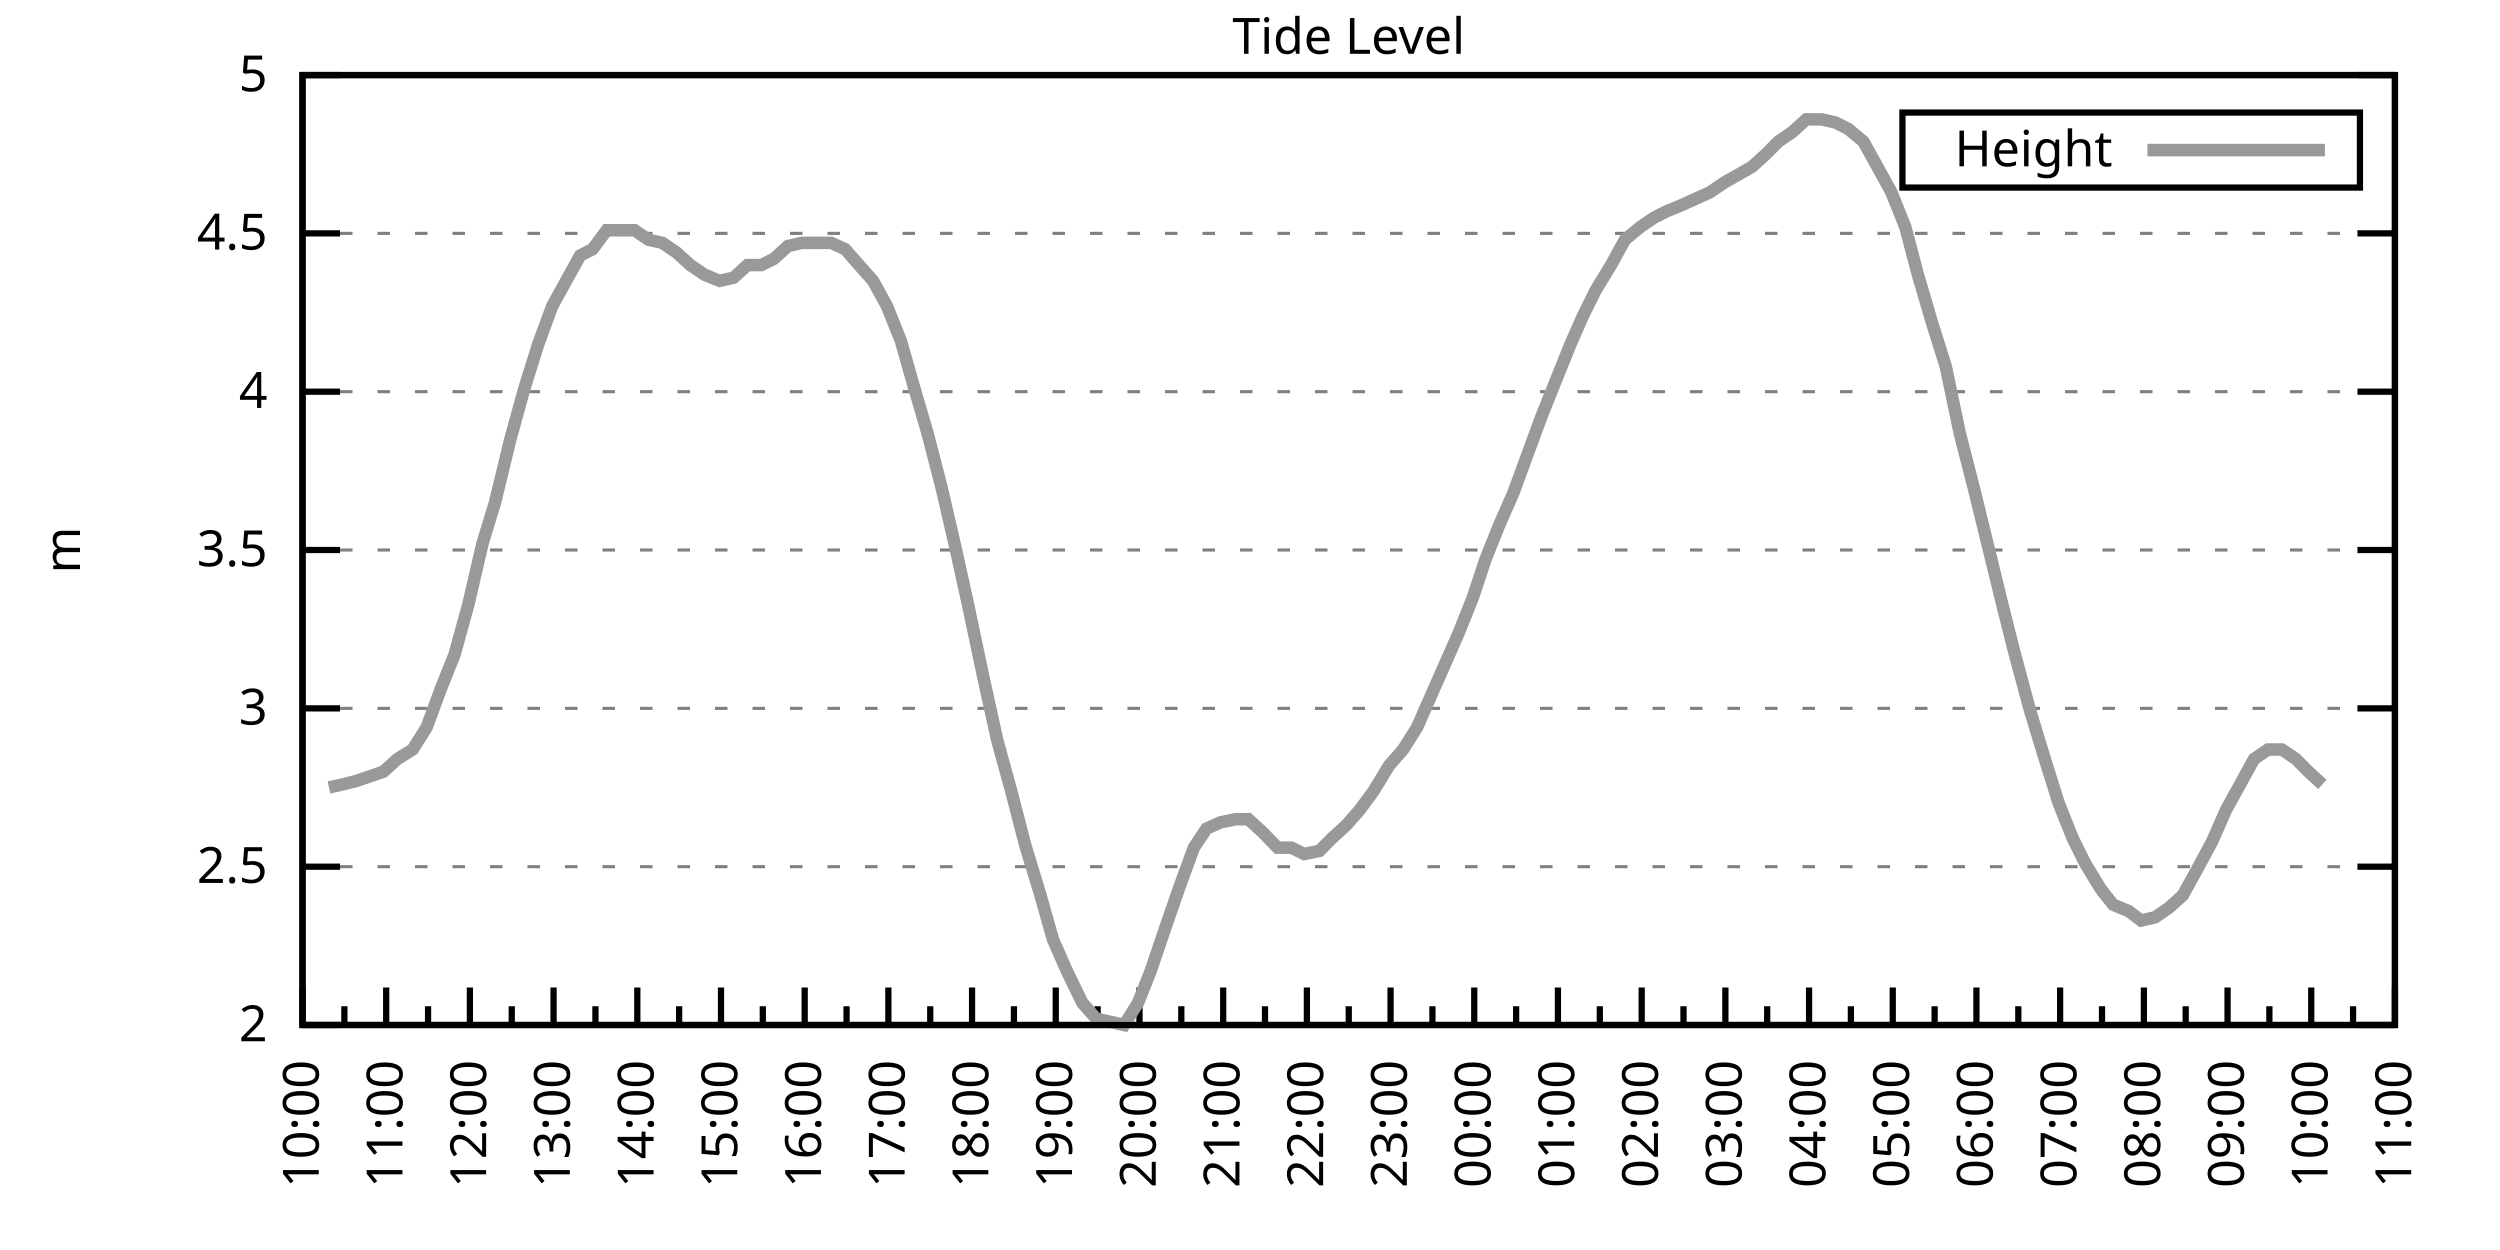
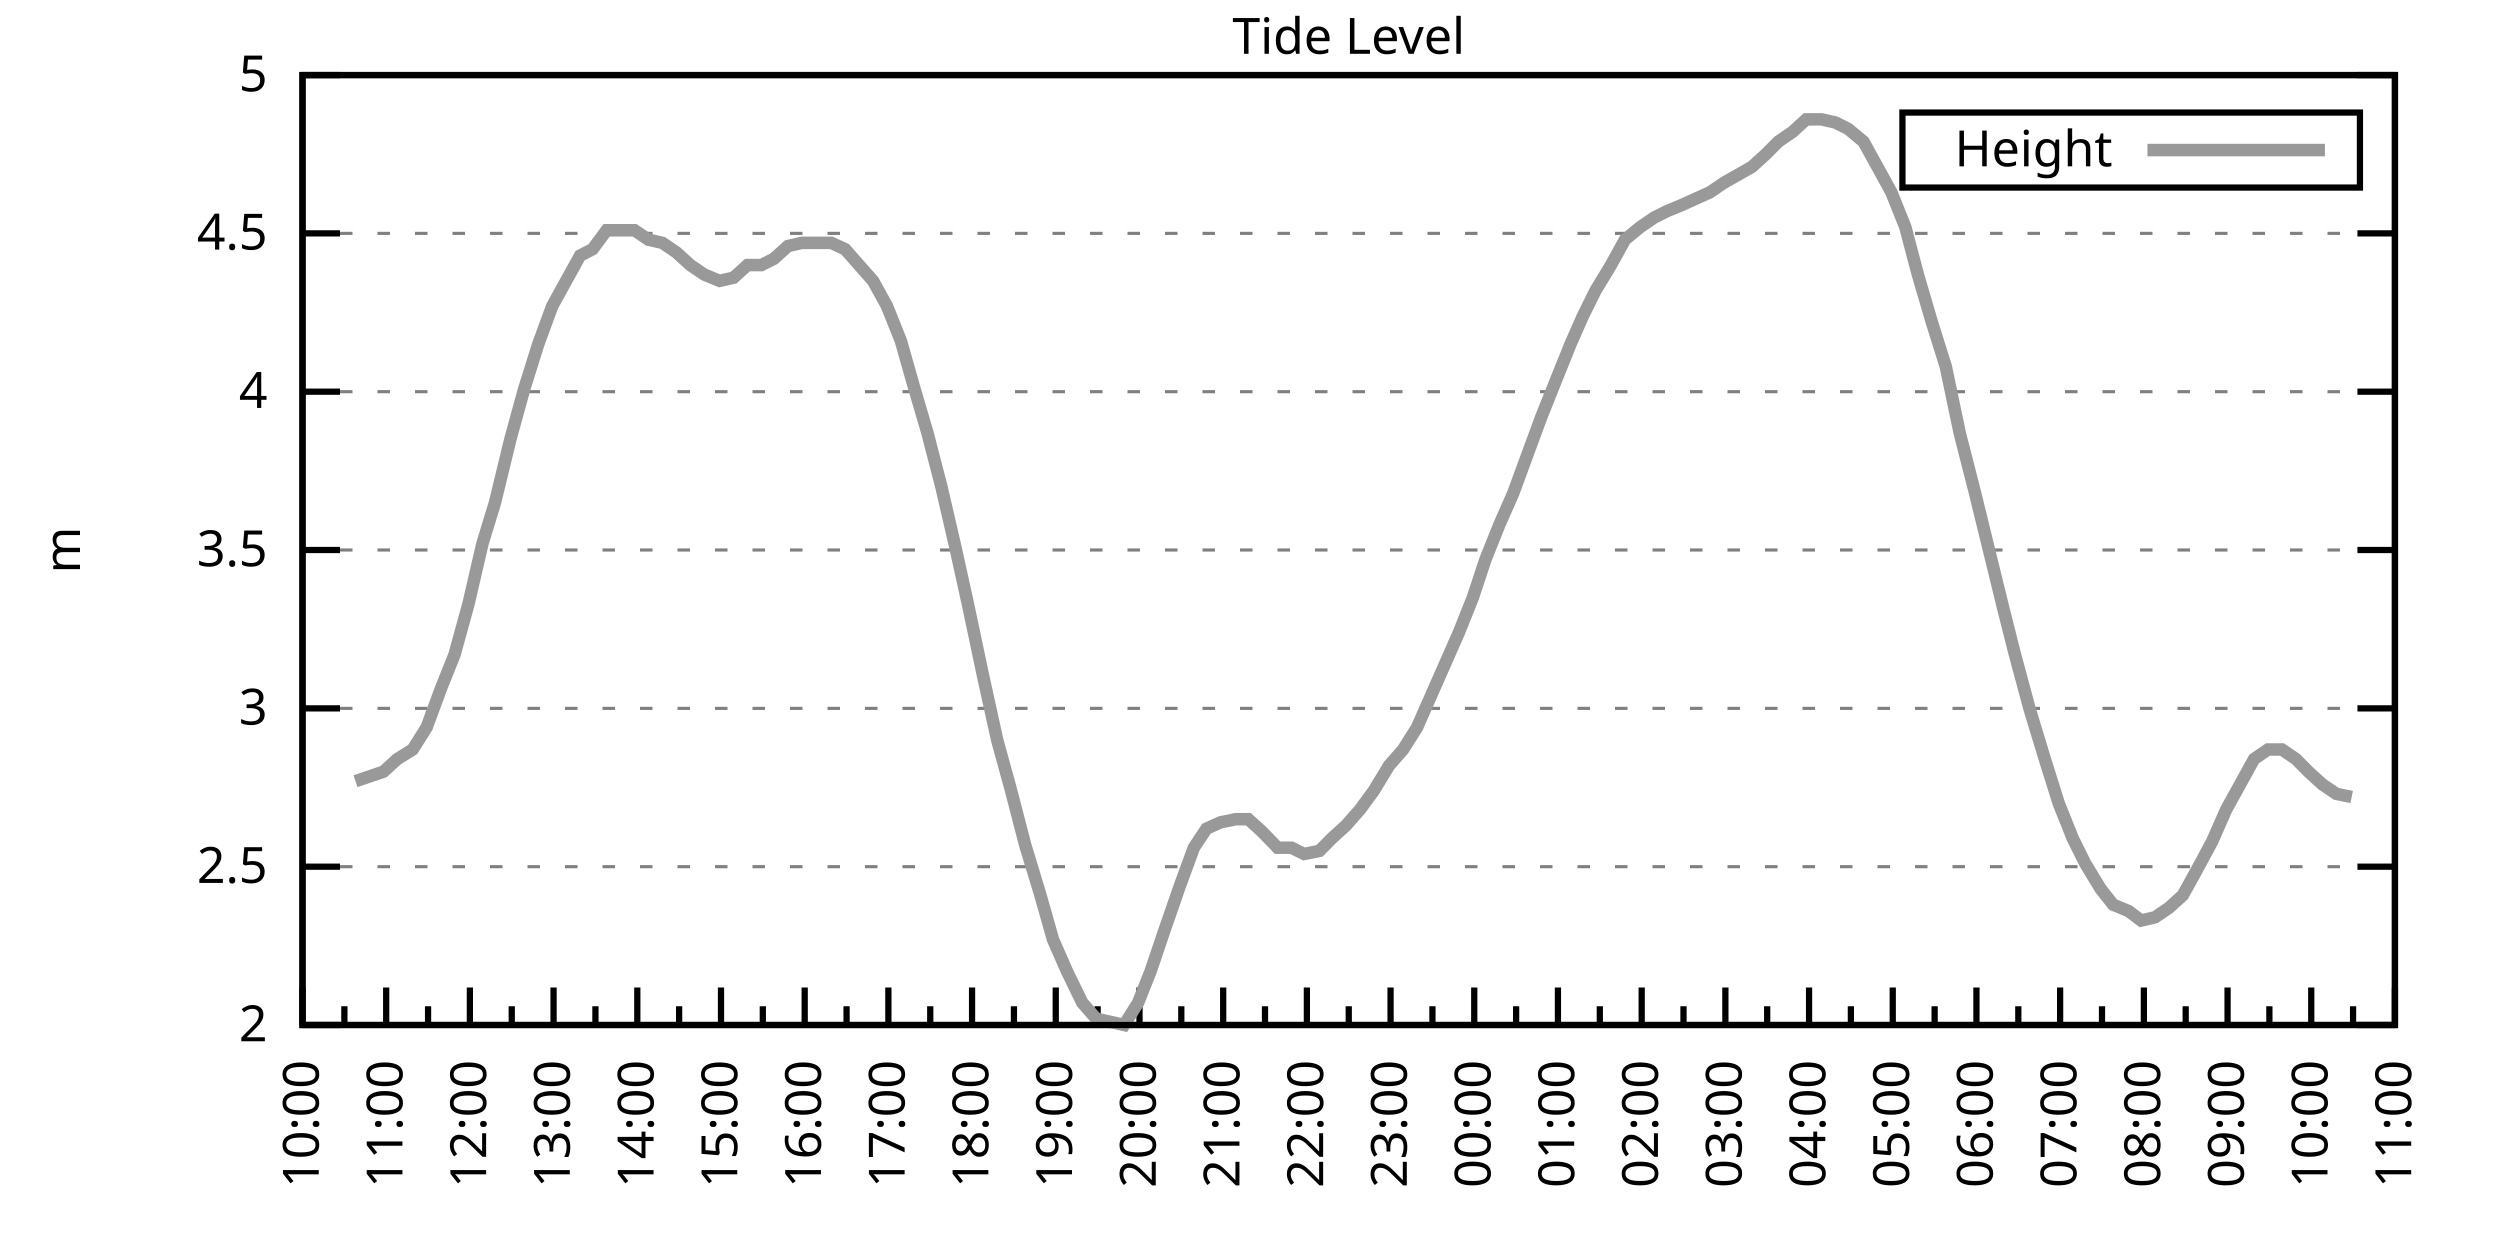
<svg xmlns="http://www.w3.org/2000/svg" xmlns:xlink="http://www.w3.org/1999/xlink" width="400" height="200" viewBox="0 0 400 200">
  <g id="gnuplot_canvas">
    <rect x="0" y="0" width="400" height="200" fill="none" />
    <defs>
      <circle id="gpDot" r="0.5" stroke-width="0.5" stroke="currentColor" />
      <path id="gpPt0" stroke-width="0.333" stroke="currentColor" d="M-1,0 h2 M0,-1 v2" />
      <path id="gpPt1" stroke-width="0.333" stroke="currentColor" d="M-1,-1 L1,1 M1,-1 L-1,1" />
      <path id="gpPt2" stroke-width="0.333" stroke="currentColor" d="M-1,0 L1,0 M0,-1 L0,1 M-1,-1 L1,1 M-1,1 L1,-1" />
      <rect id="gpPt3" stroke-width="0.333" stroke="currentColor" x="-1" y="-1" width="2" height="2" />
      <rect id="gpPt4" stroke-width="0.333" stroke="currentColor" fill="currentColor" x="-1" y="-1" width="2" height="2" />
      <circle id="gpPt5" stroke-width="0.333" stroke="currentColor" cx="0" cy="0" r="1" />
      <use xlink:href="#gpPt5" id="gpPt6" fill="currentColor" stroke="none" />
      <path id="gpPt7" stroke-width="0.333" stroke="currentColor" d="M0,-1.33 L-1.33,0.67 L1.33,0.67 z" />
      <use xlink:href="#gpPt7" id="gpPt8" fill="currentColor" stroke="none" />
      <use xlink:href="#gpPt7" id="gpPt9" stroke="currentColor" transform="rotate(180)" />
      <use xlink:href="#gpPt9" id="gpPt10" fill="currentColor" stroke="none" />
      <use xlink:href="#gpPt3" id="gpPt11" stroke="currentColor" transform="rotate(45)" />
      <use xlink:href="#gpPt11" id="gpPt12" fill="currentColor" stroke="none" />
      <path id="gpPt13" stroke-width="0.333" stroke="currentColor" d="M0,1.330 L1.265,0.411 L0.782,-1.067 L-0.782,-1.076 L-1.265,0.411 z" />
      <use xlink:href="#gpPt13" id="gpPt14" fill="currentColor" stroke="none" />
      <filter id="textbox" filterUnits="objectBoundingBox" x="0" y="0" height="1" width="1">
        <feFlood flood-color="white" flood-opacity="1" result="bgnd" />
        <feComposite in="SourceGraphic" in2="bgnd" operator="atop" />
      </filter>
      <filter id="greybox" filterUnits="objectBoundingBox" x="0" y="0" height="1" width="1">
        <feFlood flood-color="lightgrey" flood-opacity="1" result="grey" />
        <feComposite in="SourceGraphic" in2="grey" operator="atop" />
      </filter>
    </defs>
    <g fill="none" color="white" stroke="currentColor" stroke-width="1.00" stroke-linecap="butt" stroke-linejoin="miter">
</g>
    <g fill="none" color="black" stroke="currentColor" stroke-width="1.00" stroke-linecap="butt" stroke-linejoin="miter">
      <g stroke="none" shape-rendering="crispEdges">
        <polygon fill="rgb(255, 255, 255)" points="48.40,164.00 383.18,164.00 383.18,12.02 48.40,12.02 " />
      </g>
    </g>
    <g fill="none" color="black" stroke="currentColor" stroke-width="1.00" stroke-linecap="butt" stroke-linejoin="miter">
</g>
    <g fill="none" color="black" stroke="black" stroke-width="0.50" stroke-linecap="butt" stroke-linejoin="miter">
</g>
    <g fill="none" color="gray" stroke="currentColor" stroke-width="0.50" stroke-linecap="butt" stroke-linejoin="miter">
      <path stroke="gray" stroke-dasharray="2,4" class="gridline" d="M48.40,164.00 L383.19,164.00  " />
    </g>
    <g fill="none" color="gray" stroke="gray" stroke-width="1.00" stroke-linecap="butt" stroke-linejoin="miter">
</g>
    <g fill="none" color="black" stroke="currentColor" stroke-width="1.00" stroke-linecap="butt" stroke-linejoin="miter">
      <path stroke="black" d="M48.40,164.00 L54.40,164.00 M383.19,164.00 L377.19,164.00  " />
      <g transform="translate(42.80,166.60)" stroke="none" fill="black" font-family="Sans" font-size="8.00" text-anchor="end">
        <text>
          <tspan font-family="Sans"> 2</tspan>
        </text>
      </g>
    </g>
    <g fill="none" color="black" stroke="currentColor" stroke-width="1.00" stroke-linecap="butt" stroke-linejoin="miter">
</g>
    <g fill="none" color="black" stroke="black" stroke-width="0.50" stroke-linecap="butt" stroke-linejoin="miter">
</g>
    <g fill="none" color="gray" stroke="currentColor" stroke-width="0.50" stroke-linecap="butt" stroke-linejoin="miter">
      <path stroke="gray" stroke-dasharray="2,4" class="gridline" d="M48.40,138.67 L383.19,138.67  " />
    </g>
    <g fill="none" color="gray" stroke="gray" stroke-width="1.00" stroke-linecap="butt" stroke-linejoin="miter">
</g>
    <g fill="none" color="black" stroke="currentColor" stroke-width="1.00" stroke-linecap="butt" stroke-linejoin="miter">
      <path stroke="black" d="M48.40,138.67 L54.40,138.67 M383.19,138.67 L377.19,138.67  " />
      <g transform="translate(42.80,141.27)" stroke="none" fill="black" font-family="Sans" font-size="8.00" text-anchor="end">
        <text>
          <tspan font-family="Sans"> 2.5</tspan>
        </text>
      </g>
    </g>
    <g fill="none" color="black" stroke="currentColor" stroke-width="1.00" stroke-linecap="butt" stroke-linejoin="miter">
</g>
    <g fill="none" color="black" stroke="black" stroke-width="0.50" stroke-linecap="butt" stroke-linejoin="miter">
</g>
    <g fill="none" color="gray" stroke="currentColor" stroke-width="0.50" stroke-linecap="butt" stroke-linejoin="miter">
      <path stroke="gray" stroke-dasharray="2,4" class="gridline" d="M48.40,113.34 L383.19,113.34  " />
    </g>
    <g fill="none" color="gray" stroke="gray" stroke-width="1.00" stroke-linecap="butt" stroke-linejoin="miter">
</g>
    <g fill="none" color="black" stroke="currentColor" stroke-width="1.00" stroke-linecap="butt" stroke-linejoin="miter">
      <path stroke="black" d="M48.40,113.34 L54.40,113.34 M383.19,113.34 L377.19,113.34  " />
      <g transform="translate(42.80,115.94)" stroke="none" fill="black" font-family="Sans" font-size="8.00" text-anchor="end">
        <text>
          <tspan font-family="Sans"> 3</tspan>
        </text>
      </g>
    </g>
    <g fill="none" color="black" stroke="currentColor" stroke-width="1.00" stroke-linecap="butt" stroke-linejoin="miter">
</g>
    <g fill="none" color="black" stroke="black" stroke-width="0.50" stroke-linecap="butt" stroke-linejoin="miter">
</g>
    <g fill="none" color="gray" stroke="currentColor" stroke-width="0.50" stroke-linecap="butt" stroke-linejoin="miter">
      <path stroke="gray" stroke-dasharray="2,4" class="gridline" d="M48.40,88.00 L383.19,88.00  " />
    </g>
    <g fill="none" color="gray" stroke="gray" stroke-width="1.00" stroke-linecap="butt" stroke-linejoin="miter">
</g>
    <g fill="none" color="black" stroke="currentColor" stroke-width="1.00" stroke-linecap="butt" stroke-linejoin="miter">
      <path stroke="black" d="M48.40,88.00 L54.40,88.00 M383.19,88.00 L377.19,88.00  " />
      <g transform="translate(42.80,90.60)" stroke="none" fill="black" font-family="Sans" font-size="8.00" text-anchor="end">
        <text>
          <tspan font-family="Sans"> 3.5</tspan>
        </text>
      </g>
    </g>
    <g fill="none" color="black" stroke="currentColor" stroke-width="1.00" stroke-linecap="butt" stroke-linejoin="miter">
</g>
    <g fill="none" color="black" stroke="black" stroke-width="0.50" stroke-linecap="butt" stroke-linejoin="miter">
</g>
    <g fill="none" color="gray" stroke="currentColor" stroke-width="0.50" stroke-linecap="butt" stroke-linejoin="miter">
      <path stroke="gray" stroke-dasharray="2,4" class="gridline" d="M48.40,62.67 L383.19,62.67  " />
    </g>
    <g fill="none" color="gray" stroke="gray" stroke-width="1.00" stroke-linecap="butt" stroke-linejoin="miter">
</g>
    <g fill="none" color="black" stroke="currentColor" stroke-width="1.00" stroke-linecap="butt" stroke-linejoin="miter">
      <path stroke="black" d="M48.40,62.67 L54.40,62.67 M383.19,62.67 L377.19,62.67  " />
      <g transform="translate(42.80,65.27)" stroke="none" fill="black" font-family="Sans" font-size="8.00" text-anchor="end">
        <text>
          <tspan font-family="Sans"> 4</tspan>
        </text>
      </g>
    </g>
    <g fill="none" color="black" stroke="currentColor" stroke-width="1.00" stroke-linecap="butt" stroke-linejoin="miter">
</g>
    <g fill="none" color="black" stroke="black" stroke-width="0.50" stroke-linecap="butt" stroke-linejoin="miter">
</g>
    <g fill="none" color="gray" stroke="currentColor" stroke-width="0.50" stroke-linecap="butt" stroke-linejoin="miter">
      <path stroke="gray" stroke-dasharray="2,4" class="gridline" d="M48.40,37.34 L383.19,37.34  " />
    </g>
    <g fill="none" color="gray" stroke="gray" stroke-width="1.00" stroke-linecap="butt" stroke-linejoin="miter">
</g>
    <g fill="none" color="black" stroke="currentColor" stroke-width="1.00" stroke-linecap="butt" stroke-linejoin="miter">
      <path stroke="black" d="M48.40,37.34 L54.40,37.34 M383.19,37.34 L377.19,37.34  " />
      <g transform="translate(42.80,39.94)" stroke="none" fill="black" font-family="Sans" font-size="8.00" text-anchor="end">
        <text>
          <tspan font-family="Sans"> 4.5</tspan>
        </text>
      </g>
    </g>
    <g fill="none" color="black" stroke="currentColor" stroke-width="1.00" stroke-linecap="butt" stroke-linejoin="miter">
</g>
    <g fill="none" color="black" stroke="black" stroke-width="0.50" stroke-linecap="butt" stroke-linejoin="miter">
</g>
    <g fill="none" color="gray" stroke="currentColor" stroke-width="0.50" stroke-linecap="butt" stroke-linejoin="miter">
      <path stroke="gray" stroke-dasharray="2,4" class="gridline" d="M48.40,12.01 L383.19,12.01  " />
    </g>
    <g fill="none" color="gray" stroke="gray" stroke-width="1.00" stroke-linecap="butt" stroke-linejoin="miter">
</g>
    <g fill="none" color="black" stroke="currentColor" stroke-width="1.00" stroke-linecap="butt" stroke-linejoin="miter">
      <path stroke="black" d="M48.40,12.01 L54.40,12.01 M383.19,12.01 L377.19,12.01  " />
      <g transform="translate(42.80,14.61)" stroke="none" fill="black" font-family="Sans" font-size="8.00" text-anchor="end">
        <text>
          <tspan font-family="Sans"> 5</tspan>
        </text>
      </g>
    </g>
    <g fill="none" color="black" stroke="currentColor" stroke-width="1.00" stroke-linecap="butt" stroke-linejoin="miter">
      <path stroke="black" d="M48.40,164.00 L48.40,158.00  " />
      <g transform="translate(51.00,169.60) rotate(270)" stroke="none" fill="black" font-family="Sans" font-size="8.00" text-anchor="end">
        <text>
          <tspan font-family="Sans">10:00</tspan>
        </text>
      </g>
    </g>
    <g fill="none" color="black" stroke="currentColor" stroke-width="1.00" stroke-linecap="butt" stroke-linejoin="miter">
      <path stroke="black" d="M55.10,164.00 L55.10,161.00 M61.79,164.00 L61.79,158.00  " />
      <g transform="translate(64.39,169.60) rotate(270)" stroke="none" fill="black" font-family="Sans" font-size="8.00" text-anchor="end">
        <text>
          <tspan font-family="Sans">11:00</tspan>
        </text>
      </g>
    </g>
    <g fill="none" color="black" stroke="currentColor" stroke-width="1.00" stroke-linecap="butt" stroke-linejoin="miter">
      <path stroke="black" d="M68.49,164.00 L68.49,161.00 M75.18,164.00 L75.18,158.00  " />
      <g transform="translate(77.78,169.60) rotate(270)" stroke="none" fill="black" font-family="Sans" font-size="8.00" text-anchor="end">
        <text>
          <tspan font-family="Sans">12:00</tspan>
        </text>
      </g>
    </g>
    <g fill="none" color="black" stroke="currentColor" stroke-width="1.00" stroke-linecap="butt" stroke-linejoin="miter">
      <path stroke="black" d="M81.88,164.00 L81.88,161.00 M88.57,164.00 L88.57,158.00  " />
      <g transform="translate(91.17,169.60) rotate(270)" stroke="none" fill="black" font-family="Sans" font-size="8.00" text-anchor="end">
        <text>
          <tspan font-family="Sans">13:00</tspan>
        </text>
      </g>
    </g>
    <g fill="none" color="black" stroke="currentColor" stroke-width="1.00" stroke-linecap="butt" stroke-linejoin="miter">
      <path stroke="black" d="M95.27,164.00 L95.27,161.00 M101.97,164.00 L101.97,158.00  " />
      <g transform="translate(104.57,169.60) rotate(270)" stroke="none" fill="black" font-family="Sans" font-size="8.00" text-anchor="end">
        <text>
          <tspan font-family="Sans">14:00</tspan>
        </text>
      </g>
    </g>
    <g fill="none" color="black" stroke="currentColor" stroke-width="1.00" stroke-linecap="butt" stroke-linejoin="miter">
      <path stroke="black" d="M108.66,164.00 L108.66,161.00 M115.36,164.00 L115.36,158.00  " />
      <g transform="translate(117.96,169.60) rotate(270)" stroke="none" fill="black" font-family="Sans" font-size="8.00" text-anchor="end">
        <text>
          <tspan font-family="Sans">15:00</tspan>
        </text>
      </g>
    </g>
    <g fill="none" color="black" stroke="currentColor" stroke-width="1.00" stroke-linecap="butt" stroke-linejoin="miter">
      <path stroke="black" d="M122.05,164.00 L122.05,161.00 M128.75,164.00 L128.75,158.00  " />
      <g transform="translate(131.35,169.60) rotate(270)" stroke="none" fill="black" font-family="Sans" font-size="8.00" text-anchor="end">
        <text>
          <tspan font-family="Sans">16:00</tspan>
        </text>
      </g>
    </g>
    <g fill="none" color="black" stroke="currentColor" stroke-width="1.00" stroke-linecap="butt" stroke-linejoin="miter">
      <path stroke="black" d="M135.45,164.00 L135.45,161.00 M142.14,164.00 L142.14,158.00  " />
      <g transform="translate(144.74,169.60) rotate(270)" stroke="none" fill="black" font-family="Sans" font-size="8.00" text-anchor="end">
        <text>
          <tspan font-family="Sans">17:00</tspan>
        </text>
      </g>
    </g>
    <g fill="none" color="black" stroke="currentColor" stroke-width="1.00" stroke-linecap="butt" stroke-linejoin="miter">
      <path stroke="black" d="M148.84,164.00 L148.84,161.00 M155.53,164.00 L155.53,158.00  " />
      <g transform="translate(158.13,169.60) rotate(270)" stroke="none" fill="black" font-family="Sans" font-size="8.00" text-anchor="end">
        <text>
          <tspan font-family="Sans">18:00</tspan>
        </text>
      </g>
    </g>
    <g fill="none" color="black" stroke="currentColor" stroke-width="1.00" stroke-linecap="butt" stroke-linejoin="miter">
      <path stroke="black" d="M162.23,164.00 L162.23,161.00 M168.92,164.00 L168.92,158.00  " />
      <g transform="translate(171.52,169.60) rotate(270)" stroke="none" fill="black" font-family="Sans" font-size="8.00" text-anchor="end">
        <text>
          <tspan font-family="Sans">19:00</tspan>
        </text>
      </g>
    </g>
    <g fill="none" color="black" stroke="currentColor" stroke-width="1.00" stroke-linecap="butt" stroke-linejoin="miter">
      <path stroke="black" d="M175.62,164.00 L175.62,161.00 M182.32,164.00 L182.32,158.00  " />
      <g transform="translate(184.92,169.60) rotate(270)" stroke="none" fill="black" font-family="Sans" font-size="8.00" text-anchor="end">
        <text>
          <tspan font-family="Sans">20:00</tspan>
        </text>
      </g>
    </g>
    <g fill="none" color="black" stroke="currentColor" stroke-width="1.00" stroke-linecap="butt" stroke-linejoin="miter">
      <path stroke="black" d="M189.01,164.00 L189.01,161.00 M195.71,164.00 L195.71,158.00  " />
      <g transform="translate(198.31,169.60) rotate(270)" stroke="none" fill="black" font-family="Sans" font-size="8.00" text-anchor="end">
        <text>
          <tspan font-family="Sans">21:00</tspan>
        </text>
      </g>
    </g>
    <g fill="none" color="black" stroke="currentColor" stroke-width="1.00" stroke-linecap="butt" stroke-linejoin="miter">
      <path stroke="black" d="M202.40,164.00 L202.40,161.00 M209.10,164.00 L209.10,158.00  " />
      <g transform="translate(211.70,169.60) rotate(270)" stroke="none" fill="black" font-family="Sans" font-size="8.00" text-anchor="end">
        <text>
          <tspan font-family="Sans">22:00</tspan>
        </text>
      </g>
    </g>
    <g fill="none" color="black" stroke="currentColor" stroke-width="1.00" stroke-linecap="butt" stroke-linejoin="miter">
      <path stroke="black" d="M215.80,164.00 L215.80,161.00 M222.49,164.00 L222.49,158.00  " />
      <g transform="translate(225.09,169.60) rotate(270)" stroke="none" fill="black" font-family="Sans" font-size="8.00" text-anchor="end">
        <text>
          <tspan font-family="Sans">23:00</tspan>
        </text>
      </g>
    </g>
    <g fill="none" color="black" stroke="currentColor" stroke-width="1.00" stroke-linecap="butt" stroke-linejoin="miter">
      <path stroke="black" d="M229.19,164.00 L229.19,161.00 M235.88,164.00 L235.88,158.00  " />
      <g transform="translate(238.48,169.60) rotate(270)" stroke="none" fill="black" font-family="Sans" font-size="8.00" text-anchor="end">
        <text>
          <tspan font-family="Sans">00:00</tspan>
        </text>
      </g>
    </g>
    <g fill="none" color="black" stroke="currentColor" stroke-width="1.00" stroke-linecap="butt" stroke-linejoin="miter">
      <path stroke="black" d="M242.58,164.00 L242.58,161.00 M249.27,164.00 L249.27,158.00  " />
      <g transform="translate(251.87,169.60) rotate(270)" stroke="none" fill="black" font-family="Sans" font-size="8.00" text-anchor="end">
        <text>
          <tspan font-family="Sans">01:00</tspan>
        </text>
      </g>
    </g>
    <g fill="none" color="black" stroke="currentColor" stroke-width="1.00" stroke-linecap="butt" stroke-linejoin="miter">
      <path stroke="black" d="M255.97,164.00 L255.97,161.00 M262.67,164.00 L262.67,158.00  " />
      <g transform="translate(265.27,169.60) rotate(270)" stroke="none" fill="black" font-family="Sans" font-size="8.00" text-anchor="end">
        <text>
          <tspan font-family="Sans">02:00</tspan>
        </text>
      </g>
    </g>
    <g fill="none" color="black" stroke="currentColor" stroke-width="1.00" stroke-linecap="butt" stroke-linejoin="miter">
      <path stroke="black" d="M269.36,164.00 L269.36,161.00 M276.06,164.00 L276.06,158.00  " />
      <g transform="translate(278.66,169.60) rotate(270)" stroke="none" fill="black" font-family="Sans" font-size="8.00" text-anchor="end">
        <text>
          <tspan font-family="Sans">03:00</tspan>
        </text>
      </g>
    </g>
    <g fill="none" color="black" stroke="currentColor" stroke-width="1.00" stroke-linecap="butt" stroke-linejoin="miter">
      <path stroke="black" d="M282.75,164.00 L282.75,161.00 M289.45,164.00 L289.45,158.00  " />
      <g transform="translate(292.05,169.60) rotate(270)" stroke="none" fill="black" font-family="Sans" font-size="8.00" text-anchor="end">
        <text>
          <tspan font-family="Sans">04:00</tspan>
        </text>
      </g>
    </g>
    <g fill="none" color="black" stroke="currentColor" stroke-width="1.00" stroke-linecap="butt" stroke-linejoin="miter">
      <path stroke="black" d="M296.14,164.00 L296.14,161.00 M302.84,164.00 L302.84,158.00  " />
      <g transform="translate(305.44,169.60) rotate(270)" stroke="none" fill="black" font-family="Sans" font-size="8.00" text-anchor="end">
        <text>
          <tspan font-family="Sans">05:00</tspan>
        </text>
      </g>
    </g>
    <g fill="none" color="black" stroke="currentColor" stroke-width="1.00" stroke-linecap="butt" stroke-linejoin="miter">
      <path stroke="black" d="M309.54,164.00 L309.54,161.00 M316.23,164.00 L316.23,158.00  " />
      <g transform="translate(318.83,169.60) rotate(270)" stroke="none" fill="black" font-family="Sans" font-size="8.00" text-anchor="end">
        <text>
          <tspan font-family="Sans">06:00</tspan>
        </text>
      </g>
    </g>
    <g fill="none" color="black" stroke="currentColor" stroke-width="1.00" stroke-linecap="butt" stroke-linejoin="miter">
      <path stroke="black" d="M322.93,164.00 L322.93,161.00 M329.62,164.00 L329.62,158.00  " />
      <g transform="translate(332.22,169.60) rotate(270)" stroke="none" fill="black" font-family="Sans" font-size="8.00" text-anchor="end">
        <text>
          <tspan font-family="Sans">07:00</tspan>
        </text>
      </g>
    </g>
    <g fill="none" color="black" stroke="currentColor" stroke-width="1.00" stroke-linecap="butt" stroke-linejoin="miter">
      <path stroke="black" d="M336.32,164.00 L336.32,161.00 M343.02,164.00 L343.02,158.00  " />
      <g transform="translate(345.62,169.60) rotate(270)" stroke="none" fill="black" font-family="Sans" font-size="8.00" text-anchor="end">
        <text>
          <tspan font-family="Sans">08:00</tspan>
        </text>
      </g>
    </g>
    <g fill="none" color="black" stroke="currentColor" stroke-width="1.00" stroke-linecap="butt" stroke-linejoin="miter">
      <path stroke="black" d="M349.71,164.00 L349.71,161.00 M356.41,164.00 L356.41,158.00  " />
      <g transform="translate(359.01,169.60) rotate(270)" stroke="none" fill="black" font-family="Sans" font-size="8.00" text-anchor="end">
        <text>
          <tspan font-family="Sans">09:00</tspan>
        </text>
      </g>
    </g>
    <g fill="none" color="black" stroke="currentColor" stroke-width="1.00" stroke-linecap="butt" stroke-linejoin="miter">
      <path stroke="black" d="M363.10,164.00 L363.10,161.00 M369.80,164.00 L369.80,158.00  " />
      <g transform="translate(372.40,169.60) rotate(270)" stroke="none" fill="black" font-family="Sans" font-size="8.00" text-anchor="end">
        <text>
          <tspan font-family="Sans">10:00</tspan>
        </text>
      </g>
    </g>
    <g fill="none" color="black" stroke="currentColor" stroke-width="1.00" stroke-linecap="butt" stroke-linejoin="miter">
      <path stroke="black" d="M376.49,164.00 L376.49,161.00 M383.19,164.00 L383.19,158.00  " />
      <g transform="translate(385.79,169.60) rotate(270)" stroke="none" fill="black" font-family="Sans" font-size="8.00" text-anchor="end">
        <text>
          <tspan font-family="Sans">11:00</tspan>
        </text>
      </g>
    </g>
    <g fill="none" color="black" stroke="currentColor" stroke-width="1.00" stroke-linecap="butt" stroke-linejoin="miter">
</g>
    <g fill="none" color="black" stroke="currentColor" stroke-width="1.00" stroke-linecap="butt" stroke-linejoin="miter">
      <path stroke="black" d="M48.40,12.01 L48.40,164.00 L383.19,164.00 L383.19,12.01 L48.40,12.01 Z  " />
    </g>
    <g fill="none" color="black" stroke="currentColor" stroke-width="1.00" stroke-linecap="butt" stroke-linejoin="miter">
      <g transform="translate(12.80,88.01) rotate(270)" stroke="none" fill="black" font-family="Sans" font-size="8.00" text-anchor="middle">
        <text>
          <tspan font-family="Sans">m</tspan>
        </text>
      </g>
    </g>
    <g fill="none" color="black" stroke="currentColor" stroke-width="1.00" stroke-linecap="butt" stroke-linejoin="miter">
</g>
    <g fill="none" color="black" stroke="currentColor" stroke-width="1.00" stroke-linecap="butt" stroke-linejoin="miter">
      <path stroke="black" d="M304.39,30.01 L304.39,18.01 L377.59,18.01 L377.59,30.01 L304.39,30.01 Z  " />
    </g>
    <g id="Tide_level_plot_1">
      <g fill="none" color="white" stroke="black" stroke-width="2.00" stroke-linecap="butt" stroke-linejoin="miter">
</g>
      <g fill="none" color="black" stroke="currentColor" stroke-width="2.00" stroke-linecap="butt" stroke-linejoin="miter">
        <g transform="translate(337.99,26.61)" stroke="none" fill="black" font-family="Sans" font-size="8.00" text-anchor="end">
          <text>
            <tspan font-family="Sans">Height</tspan>
          </text>
        </g>
      </g>
      <g fill="none" color="black" stroke="currentColor" stroke-width="2.00" stroke-linecap="butt" stroke-linejoin="miter">
-         <path stroke="rgb(153, 153, 153)" d="M343.59,24.01 L371.99,24.01 M52.64,126.00 L54.87,125.50 L56.88,124.99 L61.35,123.47 L63.58,121.44 L66.03,119.92   L68.26,116.38 L70.50,110.30 L72.73,104.72 L74.96,96.62 L77.19,86.99 L79.20,80.41 L81.66,70.27 L83.89,62.17   L86.12,55.07 L88.35,48.99 L90.58,44.94 L92.82,40.89 L94.82,39.87 L97.06,36.84 L99.29,36.84 L101.52,36.84   L103.75,38.35 L105.98,38.86 L108.22,40.38 L110.45,42.41 L112.68,43.93 L115.13,44.94 L117.37,44.43 L119.60,42.41   L121.83,42.41 L123.84,41.39 L126.07,39.37 L128.30,38.86 L130.54,38.86 L132.99,38.86 L135.22,39.87 L137.45,42.41   L139.69,44.94 L141.92,48.99 L144.15,54.57 L146.16,61.66 L148.39,69.26 L150.62,77.87 L152.85,87.50 L154.86,96.62   L157.32,108.27 L159.55,118.40 L161.78,126.51 L164.01,135.12 L166.47,143.23 L168.48,150.32 L170.71,155.39 L173.17,160.45   L175.40,162.99 L177.63,163.49 L179.86,164.00 L182.09,160.45 L184.10,155.39 L186.33,148.80 L188.79,141.71 L191.02,135.63   L193.03,132.59 L195.26,131.58 L197.72,131.07 L199.73,131.07 L201.96,133.10 L204.41,135.63 L206.64,135.63 L208.65,136.64   L211.11,136.14 L213.12,134.11 L215.35,132.08 L217.58,129.55 L219.81,126.51 L222.27,122.46 L224.50,119.92 L226.73,116.38   L228.52,112.32 L231.20,106.24 L233.43,101.18 L235.66,95.60 L237.67,89.52 L239.90,83.95 L242.13,78.89 L244.36,72.81   L246.60,66.73 L248.83,61.15 L251.28,55.07 L253.29,50.51 L255.30,46.46 L257.76,42.41 L259.99,38.35 L262.44,36.33   L264.67,34.81 L266.68,33.80 L269.14,32.78 L271.37,31.77 L273.60,30.76 L275.83,29.24 L280.30,26.70 L282.53,24.68   L284.54,22.65 L286.77,21.13 L289.00,19.10 L291.46,19.10 L293.69,19.61 L295.70,20.62 L298.15,22.65 L300.39,26.70   L302.62,30.76 L304.85,36.33 L306.86,43.93 L309.09,51.53 L311.32,58.62 L313.55,69.26 L316.01,78.89 L318.24,88.00   L320.47,97.12 L322.26,104.22 L324.71,113.34 L327.17,121.44 L329.40,128.54 L331.63,134.11 L333.64,138.16 L336.10,142.21   L338.10,144.75 L340.56,145.76 L342.57,147.28 L344.80,146.77 L347.03,145.25 L349.26,143.23 L351.50,139.17 L353.95,134.62   L356.18,129.55 L358.42,125.50 L360.65,121.44 L362.88,119.92 L365.11,119.92 L367.34,121.44 L369.35,123.47 L371.58,125.50    " />
+         <path stroke="rgb(153, 153, 153)" d="M343.59,24.01 L371.99,24.01 M56.88,124.99 L61.35,123.47 L63.58,121.44 L66.03,119.92 L68.26,116.38 L70.50,110.30   L72.73,104.72 L74.96,96.62 L77.19,86.99 L79.20,80.41 L81.66,70.27 L83.89,62.17 L86.12,55.07 L88.35,48.99   L90.58,44.94 L92.82,40.89 L94.82,39.87 L97.06,36.84 L99.29,36.84 L101.52,36.84 L103.75,38.35 L105.98,38.86   L108.22,40.38 L110.45,42.41 L112.68,43.93 L115.13,44.94 L117.37,44.43 L119.60,42.41 L121.83,42.41 L123.84,41.39   L126.07,39.37 L128.30,38.86 L130.54,38.86 L132.99,38.86 L135.22,39.87 L137.45,42.41 L139.69,44.94 L141.92,48.99   L144.15,54.57 L146.16,61.66 L148.39,69.26 L150.62,77.87 L152.85,87.50 L154.86,96.62 L157.32,108.27 L159.55,118.40   L161.78,126.51 L164.01,135.12 L166.47,143.23 L168.48,150.32 L170.71,155.39 L173.17,160.45 L175.40,162.99 L177.63,163.49   L179.86,164.00 L182.09,160.45 L184.10,155.39 L186.33,148.80 L188.79,141.71 L191.02,135.63 L193.03,132.59 L195.26,131.58   L197.72,131.07 L199.73,131.07 L201.96,133.10 L204.41,135.63 L206.64,135.63 L208.65,136.64 L211.11,136.14 L213.12,134.11   L215.35,132.08 L217.58,129.55 L219.81,126.51 L222.27,122.46 L224.50,119.92 L226.73,116.38 L228.52,112.32 L231.20,106.24   L233.43,101.18 L235.66,95.60 L237.67,89.52 L239.90,83.95 L242.13,78.89 L244.36,72.81 L246.60,66.73 L248.83,61.15   L251.28,55.07 L253.29,50.51 L255.30,46.46 L257.76,42.41 L259.99,38.35 L262.44,36.33 L264.67,34.81 L266.68,33.80   L269.14,32.78 L271.37,31.77 L273.60,30.76 L275.83,29.24 L280.30,26.70 L282.53,24.68 L284.54,22.65 L286.77,21.13   L289.00,19.10 L291.46,19.10 L293.69,19.61 L295.70,20.62 L298.15,22.65 L300.39,26.70 L302.62,30.76 L304.85,36.33   L306.86,43.93 L309.09,51.53 L311.32,58.62 L313.55,69.26 L316.01,78.89 L318.24,88.00 L320.47,97.12 L322.26,104.22   L324.71,113.34 L327.17,121.44 L329.40,128.54 L331.63,134.11 L333.64,138.16 L336.10,142.21 L338.10,144.75 L340.56,145.76   L342.57,147.28 L344.80,146.77 L347.03,145.25 L349.26,143.23 L351.50,139.17 L353.95,134.62 L356.18,129.55 L358.42,125.50   L360.65,121.44 L362.88,119.92 L365.11,119.92 L367.34,121.44 L369.35,123.47 L371.58,125.50 L373.82,127.02 L376.27,127.52    " />
      </g>
    </g>
    <g fill="none" color="black" stroke="currentColor" stroke-width="2.00" stroke-linecap="butt" stroke-linejoin="miter">
</g>
    <g fill="none" color="black" stroke="black" stroke-width="1.00" stroke-linecap="butt" stroke-linejoin="miter">
</g>
    <g fill="none" color="black" stroke="currentColor" stroke-width="1.00" stroke-linecap="butt" stroke-linejoin="miter">
      <path stroke="black" d="M48.40,12.01 L48.40,164.00 L383.19,164.00 L383.19,12.01 L48.40,12.01 Z  " />
    </g>
    <g fill="none" color="black" stroke="currentColor" stroke-width="1.00" stroke-linecap="butt" stroke-linejoin="miter">
      <g transform="translate(215.79,8.61)" stroke="none" fill="black" font-family="Sans" font-size="8.00" text-anchor="middle">
        <text>
          <tspan font-family="Sans">Tide Level</tspan>
        </text>
      </g>
    </g>
    <g fill="none" color="black" stroke="currentColor" stroke-width="1.00" stroke-linecap="butt" stroke-linejoin="miter">
</g>
  </g>
</svg>
